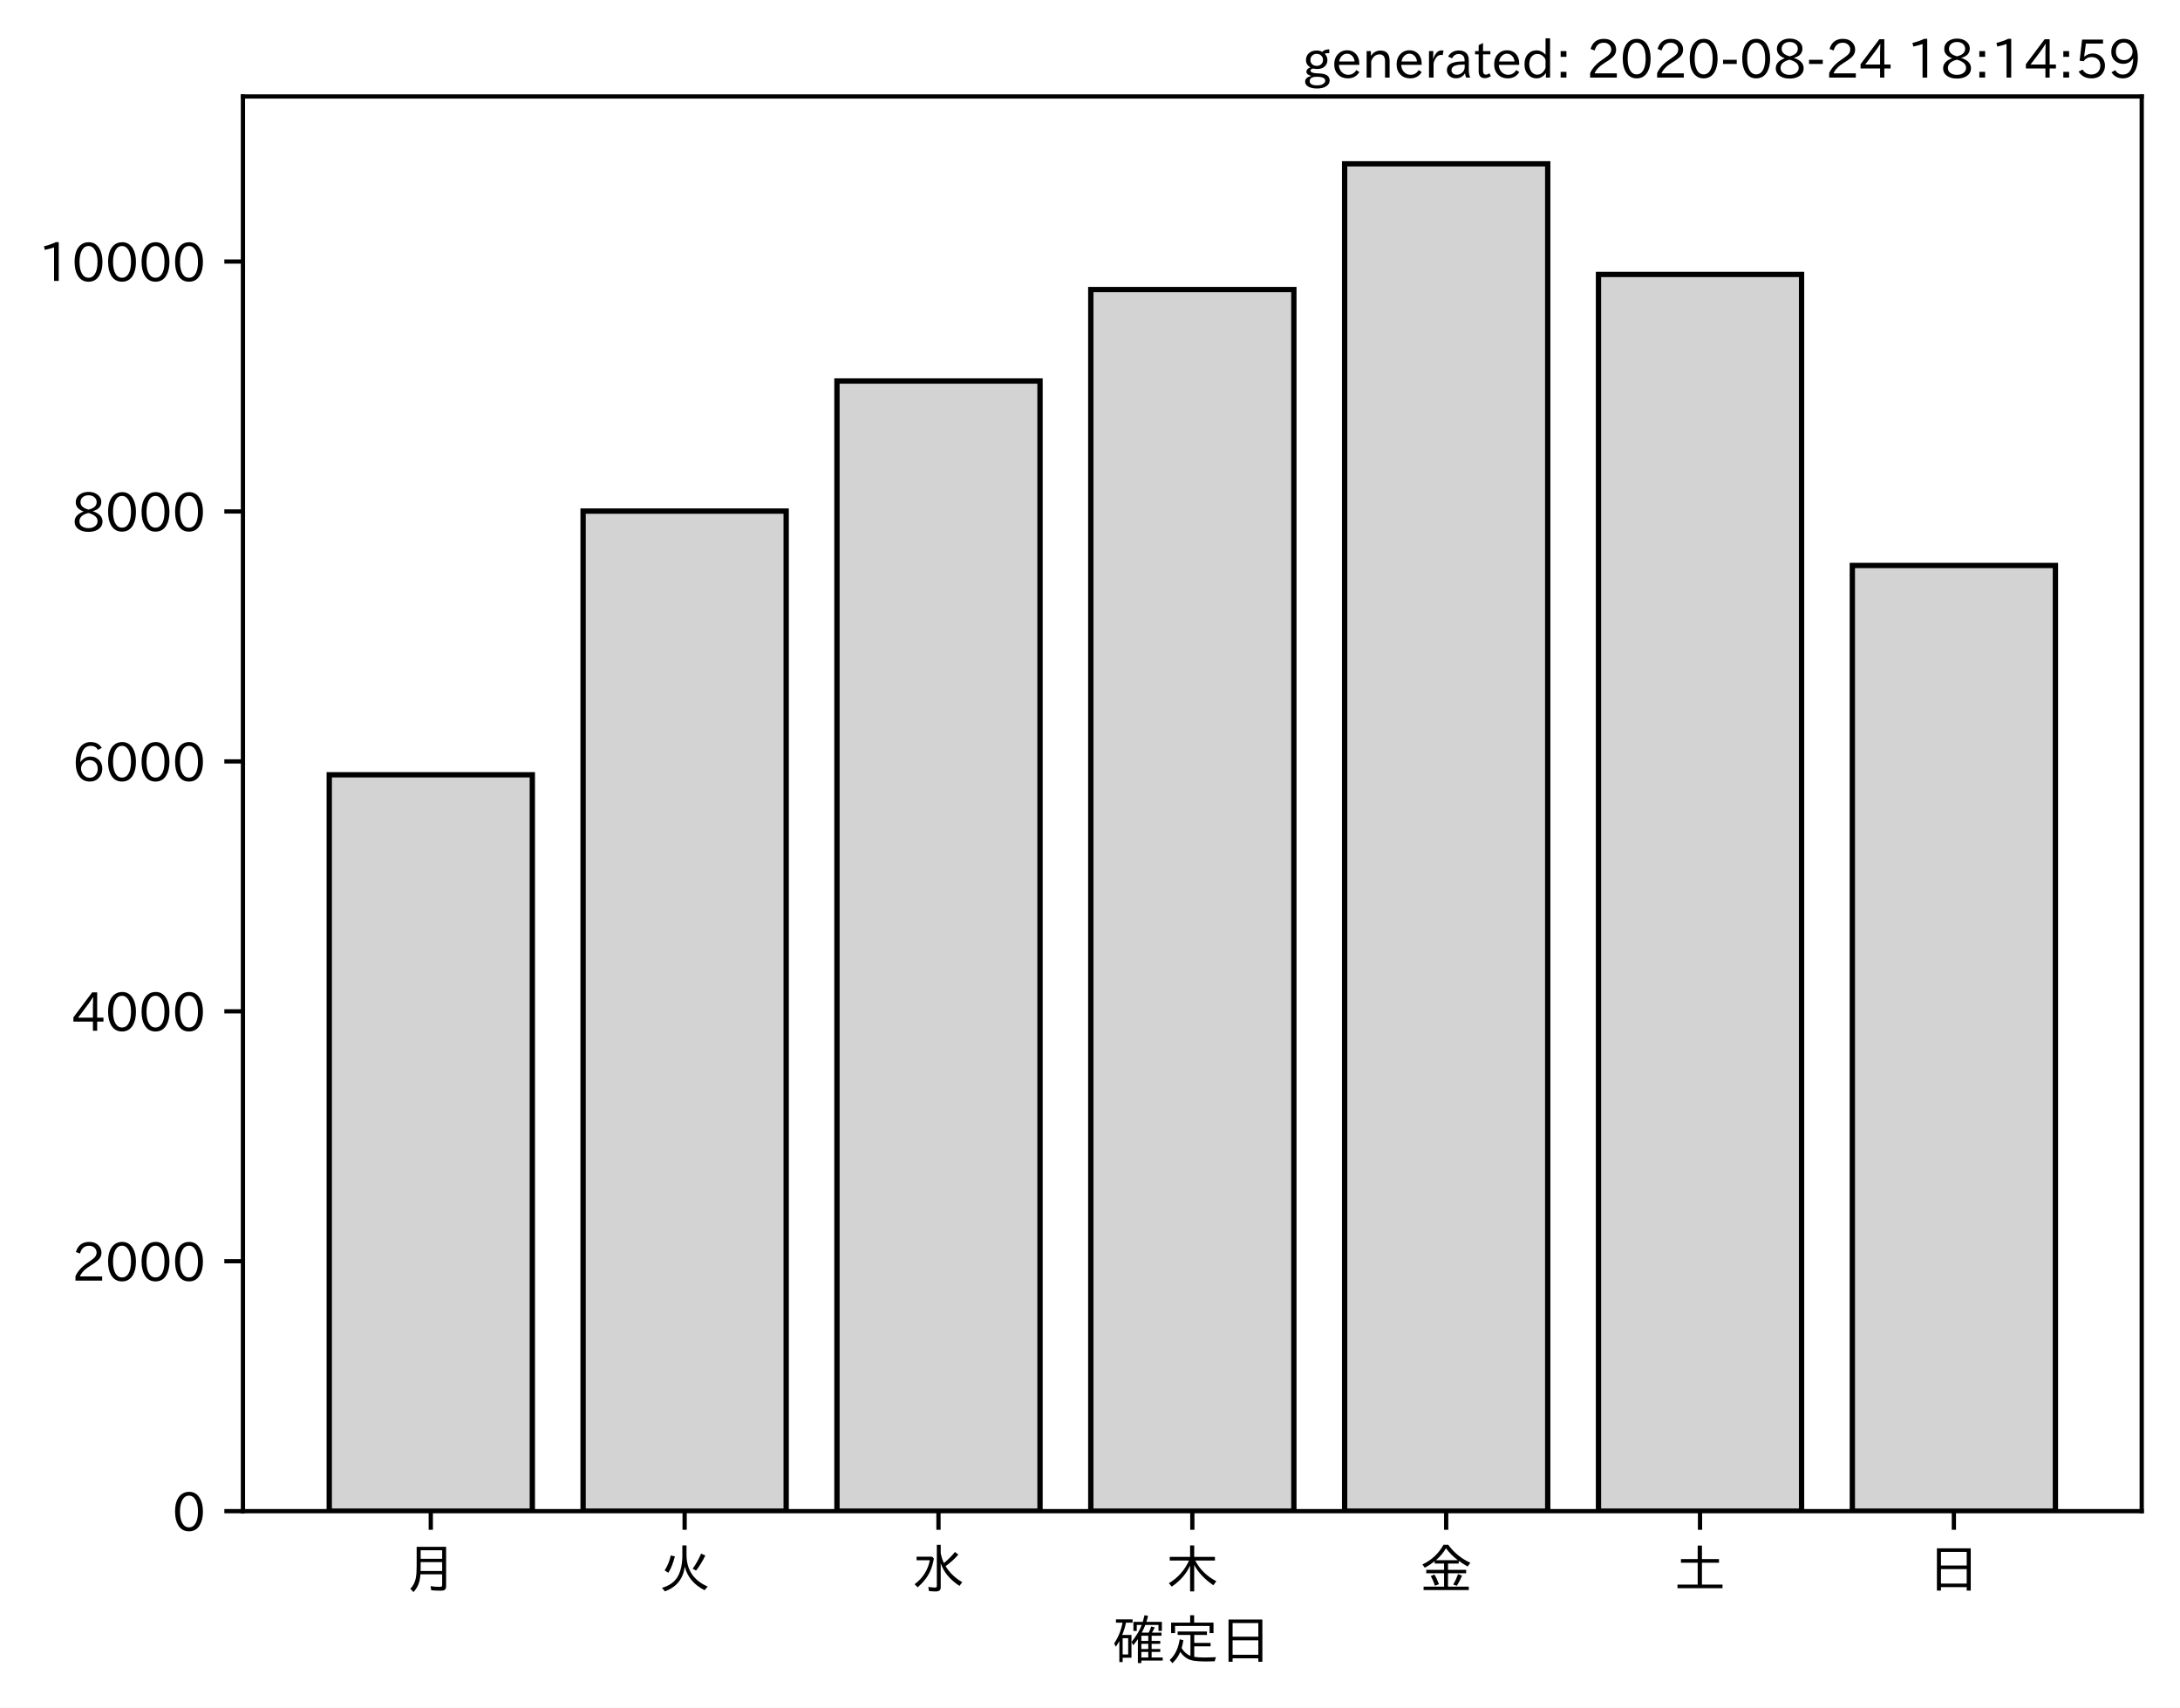
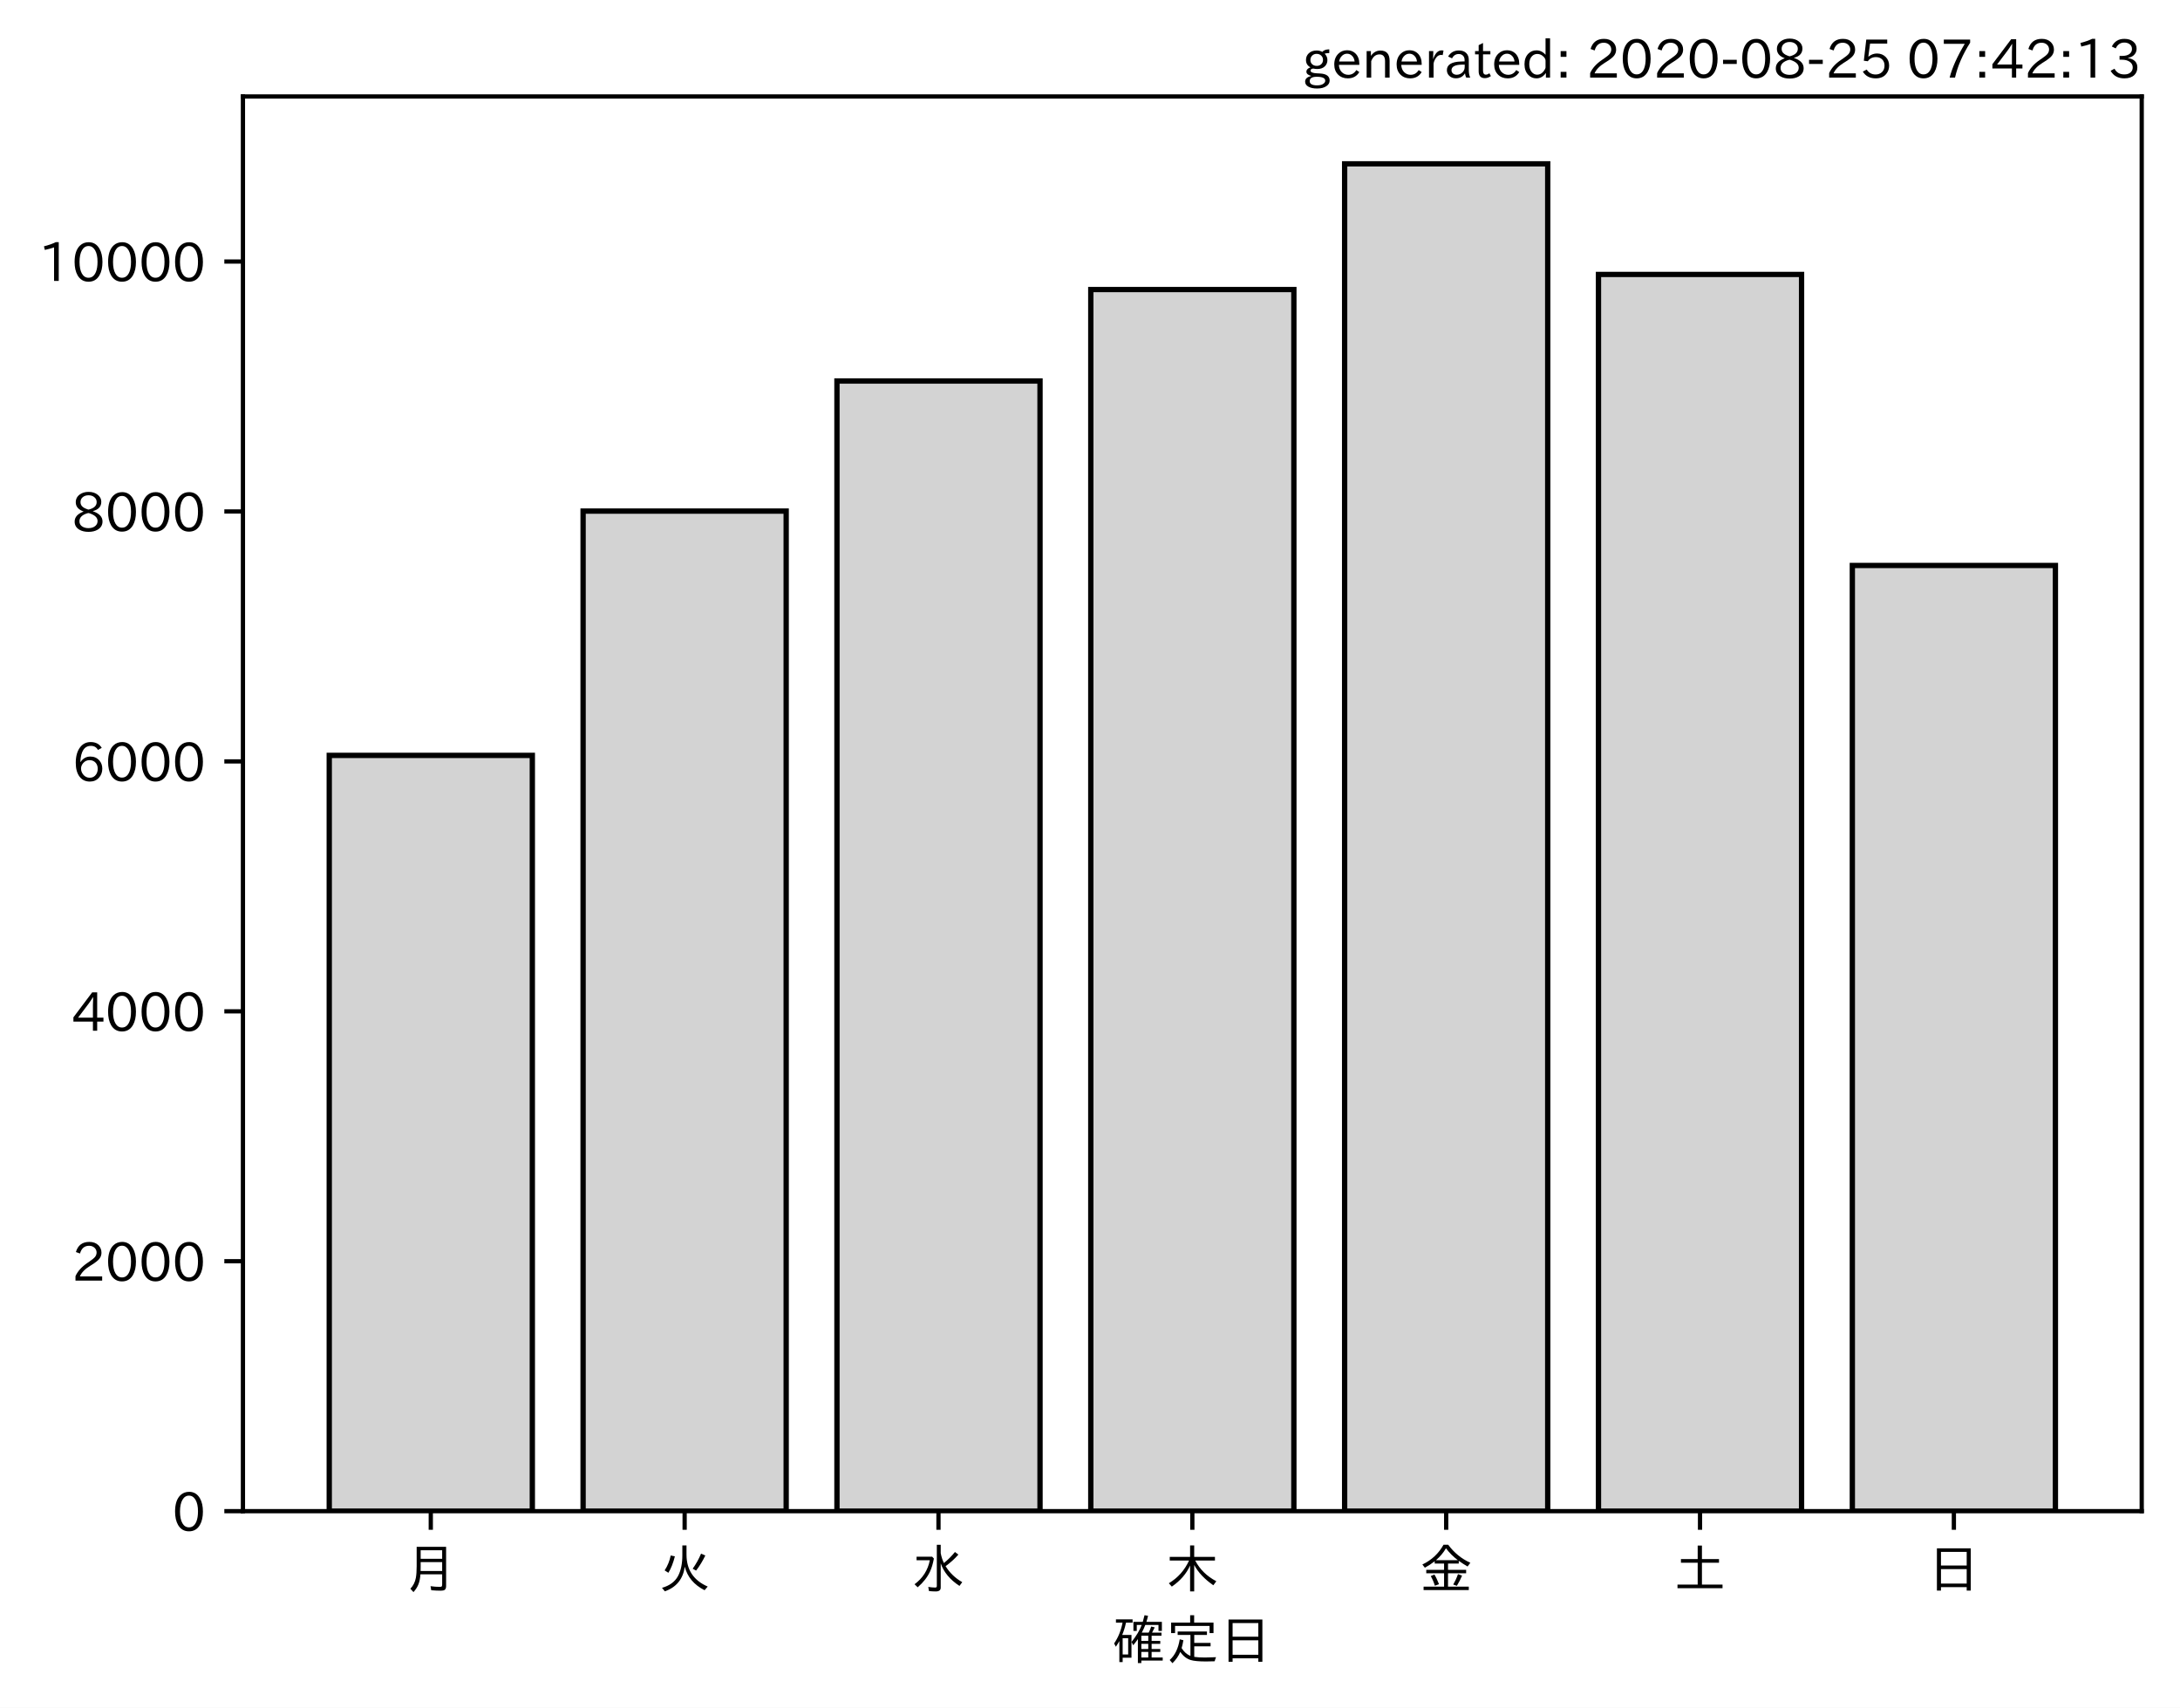
<svg xmlns="http://www.w3.org/2000/svg" xmlns:xlink="http://www.w3.org/1999/xlink" height="321.24pt" version="1.1" viewBox="0 0 410.012 321.24" width="410.012pt">
  <defs>
    <style type="text/css">*{stroke-linecap:butt;stroke-linejoin:round;}</style>
  </defs>
  <g id="figure_1">
    <g id="patch_1">
      <path d="M 0 321.24  L 410.012 321.24  L 410.012 0  L 0 0  z " style="fill:#ffffff;" />
    </g>
    <g id="axes_1">
      <g id="patch_2">
        <path d="M 45.692 284.259  L 402.812 284.259  L 402.812 18.147  L 45.692 18.147  z " style="fill:#ffffff;" />
      </g>
      <g id="patch_3">
-         <path clip-path="url(#p1c62f51652)" d="M 61.925 284.259  L 100.12 284.259  L 100.12 145.739  L 61.925 145.739  z " style="fill:#d3d3d3;stroke:#000000;stroke-linejoin:miter;" />
+         <path clip-path="url(#p7a54c8a8f8)" d="M 61.925 284.259  L 100.12 284.259  L 100.12 142.095  L 61.925 142.095  z " style="fill:#d3d3d3;stroke:#000000;stroke-linejoin:miter;" />
      </g>
      <g id="patch_4">
-         <path clip-path="url(#p1c62f51652)" d="M 109.668 284.259  L 147.863 284.259  L 147.863 96.141  L 109.668 96.141  z " style="fill:#d3d3d3;stroke:#000000;stroke-linejoin:miter;" />
+         <path clip-path="url(#p7a54c8a8f8)" d="M 109.668 284.259  L 147.863 284.259  L 147.863 96.141  L 109.668 96.141  z " style="fill:#d3d3d3;stroke:#000000;stroke-linejoin:miter;" />
      </g>
      <g id="patch_5">
-         <path clip-path="url(#p1c62f51652)" d="M 157.412 284.259  L 195.606 284.259  L 195.606 71.672  L 157.412 71.672  z " style="fill:#d3d3d3;stroke:#000000;stroke-linejoin:miter;" />
+         <path clip-path="url(#p7a54c8a8f8)" d="M 157.412 284.259  L 195.606 284.259  L 195.606 71.672  L 157.412 71.672  z " style="fill:#d3d3d3;stroke:#000000;stroke-linejoin:miter;" />
      </g>
      <g id="patch_6">
-         <path clip-path="url(#p1c62f51652)" d="M 205.155 284.259  L 243.35 284.259  L 243.35 54.466  L 205.155 54.466  z " style="fill:#d3d3d3;stroke:#000000;stroke-linejoin:miter;" />
+         <path clip-path="url(#p7a54c8a8f8)" d="M 205.155 284.259  L 243.35 284.259  L 243.35 54.466  L 205.155 54.466  z " style="fill:#d3d3d3;stroke:#000000;stroke-linejoin:miter;" />
      </g>
      <g id="patch_7">
-         <path clip-path="url(#p1c62f51652)" d="M 252.898 284.259  L 291.093 284.259  L 291.093 30.819  L 252.898 30.819  z " style="fill:#d3d3d3;stroke:#000000;stroke-linejoin:miter;" />
+         <path clip-path="url(#p7a54c8a8f8)" d="M 252.898 284.259  L 291.093 284.259  L 291.093 30.819  L 252.898 30.819  z " style="fill:#d3d3d3;stroke:#000000;stroke-linejoin:miter;" />
      </g>
      <g id="patch_8">
-         <path clip-path="url(#p1c62f51652)" d="M 300.641 284.259  L 338.836 284.259  L 338.836 51.621  L 300.641 51.621  z " style="fill:#d3d3d3;stroke:#000000;stroke-linejoin:miter;" />
+         <path clip-path="url(#p7a54c8a8f8)" d="M 300.641 284.259  L 338.836 284.259  L 338.836 51.621  L 300.641 51.621  z " style="fill:#d3d3d3;stroke:#000000;stroke-linejoin:miter;" />
      </g>
      <g id="patch_9">
-         <path clip-path="url(#p1c62f51652)" d="M 348.385 284.259  L 386.579 284.259  L 386.579 106.366  L 348.385 106.366  z " style="fill:#d3d3d3;stroke:#000000;stroke-linejoin:miter;" />
+         <path clip-path="url(#p7a54c8a8f8)" d="M 348.385 284.259  L 386.579 284.259  L 386.579 106.366  L 348.385 106.366  z " style="fill:#d3d3d3;stroke:#000000;stroke-linejoin:miter;" />
      </g>
      <g id="matplotlib.axis_1">
        <g id="xtick_1">
          <g id="line2d_1">
            <defs>
-               <path d="M 0 0  L 0 3.5  " id="m54e169a236" style="stroke:#000000;stroke-width:0.8;" />
+               <path d="M 0 0  L 0 3.5  " id="m7e764dc6bc" style="stroke:#000000;stroke-width:0.8;" />
            </defs>
            <g>
-               <use style="stroke:#000000;stroke-width:0.8;" x="81.022" xlink:href="#m54e169a236" y="284.259" />
+               <use style="stroke:#000000;stroke-width:0.8;" x="81.022" xlink:href="#m7e764dc6bc" y="284.259" />
            </g>
          </g>
          <g id="text_1">
            <g transform="translate(76.02224 298.7493)scale(0.1 -0.1)">
              <defs>
                <path d="M 78.812 77.875  L 78.812 4  Q 78.812 -1.219 76.078 -3.172  Q 73.969 -4.688 68.797 -4.688  Q 60.844 -4.688 50.828 -3.859  L 49.516 3.812  Q 58.594 2.484 67.094 2.484  Q 70.359 2.484 71.047 4.109  Q 71.391 4.891 71.391 6.844  L 71.391 26.125  L 30.516 26.125  Q 29.781 14.938 26.812 7.422  Q 24.031 0.094 17.438 -7.375  L 11.625 -0.984  Q 19.672 7.422 21.922 19.438  Q 23.438 27.688 23.438 41.406  L 23.438 77.875  z M 30.953 71.391  L 30.953 55.328  L 71.391 55.328  L 71.391 71.391  z M 30.953 49.125  L 30.953 39.938  Q 30.953 35.75 30.859 33.547  L 30.859 32.328  L 71.391 32.328  L 71.391 49.125  z " id="IPAexGothic-26376" />
              </defs>
              <use xlink:href="#IPAexGothic-26376" />
            </g>
          </g>
        </g>
        <g id="xtick_2">
          <g id="line2d_2">
            <g>
-               <use style="stroke:#000000;stroke-width:0.8;" x="128.766" xlink:href="#m54e169a236" y="284.259" />
+               <use style="stroke:#000000;stroke-width:0.8;" x="128.766" xlink:href="#m7e764dc6bc" y="284.259" />
            </g>
          </g>
          <g id="text_2">
            <g transform="translate(123.7656 298.7493)scale(0.1 -0.1)">
              <defs>
                <path d="M 53.516 80.422  L 53.516 63.188  Q 53.516 20.359 93.406 3.078  L 87.5 -3.812  Q 57.672 11.328 50.297 40.375  Q 45.359 5.672 12.797 -5.906  L 7.422 0.688  Q 28.859 6.844 37.406 22.609  Q 45.703 37.844 45.703 62.016  L 45.703 80.422  z M 12.406 33.5  Q 20.703 46.141 23.828 61.531  L 31.641 59.906  Q 27 41.312 19.438 29  z M 65.141 36.625  Q 74.656 50.047 80.906 64.984  L 88.922 61.531  Q 81.109 45.406 71.531 33.109  z " id="IPAexGothic-28779" />
              </defs>
              <use xlink:href="#IPAexGothic-28779" />
            </g>
          </g>
        </g>
        <g id="xtick_3">
          <g id="line2d_3">
            <g>
-               <use style="stroke:#000000;stroke-width:0.8;" x="176.509" xlink:href="#m54e169a236" y="284.259" />
+               <use style="stroke:#000000;stroke-width:0.8;" x="176.509" xlink:href="#m7e764dc6bc" y="284.259" />
            </g>
          </g>
          <g id="text_3">
            <g transform="translate(171.5089 298.7493)scale(0.1 -0.1)">
              <defs>
                <path d="M 54.203 65.922  Q 56.156 55.562 60.203 47.312  Q 71.578 56.453 81 68.109  L 87.406 63.188  Q 77.25 51.516 63.375 41.406  Q 75 22.609 94.672 11.375  L 89.5 4.297  Q 62.75 21.781 54.203 46.781  L 54.203 0.984  Q 54.203 -6.109 44.875 -6.109  Q 38.812 -6.109 32.172 -5.422  L 30.766 2.391  Q 38.422 1.219 44 1.219  Q 46.875 1.219 46.875 4.109  L 46.875 81.688  L 54.203 81.688  z M 8.797 59.281  L 38.094 59.281  L 41.359 55.766  Q 38.672 41.219 34.078 31.297  Q 26.656 15.375 10.891 1.703  L 4.984 7.422  Q 28.266 24.656 33.688 52.594  L 8.797 52.594  z " id="IPAexGothic-27700" />
              </defs>
              <use xlink:href="#IPAexGothic-27700" />
            </g>
          </g>
        </g>
        <g id="xtick_4">
          <g id="line2d_4">
            <g>
-               <use style="stroke:#000000;stroke-width:0.8;" x="224.252" xlink:href="#m54e169a236" y="284.259" />
+               <use style="stroke:#000000;stroke-width:0.8;" x="224.252" xlink:href="#m7e764dc6bc" y="284.259" />
            </g>
          </g>
          <g id="text_4">
            <g transform="translate(219.2522 298.7493)scale(0.1 -0.1)">
              <defs>
                <path d="M 55.422 52  Q 68.5 27 95.125 13.094  L 89.5 5.516  Q 64.594 22.797 53.516 43.703  L 53.516 -6  L 45.797 -6  L 45.797 42.672  Q 35.5 19.578 11.422 2.984  L 5.812 9.281  Q 31.453 24.75 43.797 52  L 7.516 52  L 7.516 58.891  L 45.797 58.891  L 45.797 80.469  L 53.516 80.469  L 53.516 58.891  L 92.531 58.891  L 92.531 52  z " id="IPAexGothic-26408" />
              </defs>
              <use xlink:href="#IPAexGothic-26408" />
            </g>
          </g>
        </g>
        <g id="xtick_5">
          <g id="line2d_5">
            <g>
-               <use style="stroke:#000000;stroke-width:0.8;" x="271.996" xlink:href="#m54e169a236" y="284.259" />
+               <use style="stroke:#000000;stroke-width:0.8;" x="271.996" xlink:href="#m7e764dc6bc" y="284.259" />
            </g>
          </g>
          <g id="text_5">
            <g transform="translate(266.9955 298.7493)scale(0.1 -0.1)">
              <defs>
                <path d="M 53.469 46.391  L 53.469 34.516  L 87.547 34.516  L 87.547 28.125  L 53.469 28.125  L 53.469 2.984  L 92.531 2.984  L 92.531 -3.516  L 7.516 -3.516  L 7.516 2.984  L 46.047 2.984  L 46.047 28.125  L 12.547 28.125  L 12.547 34.516  L 46.047 34.516  L 46.047 46.391  L 28.422 46.391  L 28.422 50.688  Q 19.734 43.891 9.906 38.531  L 5.219 44.578  Q 31.344 56.984 45.016 81.781  L 53.766 81.781  Q 70.359 59.234 95.453 47.797  L 90.234 40.828  Q 81.547 45.844 73.641 51.469  L 73.641 46.391  z M 72.016 52.688  Q 59.078 62.406 49.562 75.094  Q 42.828 63.141 30.812 52.688  z M 28.719 4.688  Q 26.078 13.719 21 22.797  L 27.875 25.688  Q 31.938 19.188 36.531 7.516  z M 63.188 6.891  Q 68.797 16.406 72.219 26.516  L 79.891 23.578  Q 75.922 14.156 70.125 4.5  z " id="IPAexGothic-37329" />
              </defs>
              <use xlink:href="#IPAexGothic-37329" />
            </g>
          </g>
        </g>
        <g id="xtick_6">
          <g id="line2d_6">
            <g>
-               <use style="stroke:#000000;stroke-width:0.8;" x="319.739" xlink:href="#m54e169a236" y="284.259" />
+               <use style="stroke:#000000;stroke-width:0.8;" x="319.739" xlink:href="#m7e764dc6bc" y="284.259" />
            </g>
          </g>
          <g id="text_6">
            <g transform="translate(314.7388 298.7493)scale(0.1 -0.1)">
              <defs>
                <path d="M 45.609 54.781  L 45.609 80.172  L 53.609 80.172  L 53.609 54.781  L 85.688 54.781  L 85.688 47.906  L 53.609 47.906  L 53.609 6.781  L 92.328 6.781  L 92.328 0  L 7.625 0  L 7.625 6.781  L 45.609 6.781  L 45.609 47.906  L 14.109 47.906  L 14.109 54.781  z " id="IPAexGothic-22303" />
              </defs>
              <use xlink:href="#IPAexGothic-22303" />
            </g>
          </g>
        </g>
        <g id="xtick_7">
          <g id="line2d_7">
            <g>
-               <use style="stroke:#000000;stroke-width:0.8;" x="367.482" xlink:href="#m54e169a236" y="284.259" />
+               <use style="stroke:#000000;stroke-width:0.8;" x="367.482" xlink:href="#m7e764dc6bc" y="284.259" />
            </g>
          </g>
          <g id="text_7">
            <g transform="translate(362.4821 298.7493)scale(0.1 -0.1)">
              <defs>
                <path d="M 81.734 75  L 81.734 -4.5  L 74.125 -4.5  L 74.125 2  L 25.734 2  L 25.734 -4.5  L 18.109 -4.5  L 18.109 75  z M 25.734 68.312  L 25.734 42.672  L 74.125 42.672  L 74.125 68.312  z M 25.734 35.891  L 25.734 8.688  L 74.125 8.688  L 74.125 35.891  z " id="IPAexGothic-26085" />
              </defs>
              <use xlink:href="#IPAexGothic-26085" />
            </g>
          </g>
        </g>
        <g id="text_8">
          <g transform="translate(209.2522 312.1399)scale(0.1 -0.1)">
            <defs>
              <path d="M 67.922 50.297  Q 70.562 55.281 72.609 61.812  L 79.297 60.203  Q 76.172 53.609 74.219 50.297  L 92 50.297  L 92 44.484  L 73.438 44.484  L 73.438 34.719  L 89.703 34.719  L 89.703 29.203  L 73.438 29.203  L 73.438 19.531  L 89.703 19.531  L 89.703 14.016  L 73.438 14.016  L 73.438 3.609  L 94.281 3.609  L 94.281 -2.203  L 54.109 -2.203  L 54.109 -6.984  L 47.609 -6.984  L 47.609 38.188  Q 43.062 31.547 38.812 26.609  L 35.688 32.812  Q 49.359 49.953 54.781 64.797  L 45.516 64.797  L 45.516 53.516  L 39.203 53.516  L 39.203 70.609  L 56.781 70.609  Q 58.594 76.609 60.109 83.109  L 66.703 81.891  Q 65.234 75.531 63.625 70.609  L 92.719 70.609  L 92.719 53.516  L 86.328 53.516  L 86.328 64.797  L 61.531 64.797  Q 58.547 56.984 54.891 50.297  z M 67.141 44.484  L 54.109 44.484  L 54.109 34.719  L 67.141 34.719  z M 67.141 29.203  L 54.109 29.203  L 54.109 19.531  L 67.141 19.531  z M 67.141 14.016  L 54.109 14.016  L 54.109 3.609  L 67.141 3.609  z M 18.109 46  L 35.547 46  L 35.547 3.078  L 18.953 3.078  L 18.953 -5.125  L 12.75 -5.125  L 12.75 34.469  Q 10.156 29.734 6.156 23.781  L 2.938 29.984  Q 14.547 47.078 18.75 69  L 6.344 69  L 6.344 75.297  L 37.641 75.297  L 37.641 69  L 25.25 69  L 24.953 68.016  Q 22.75 57.234 18.109 46  z M 18.953 39.891  L 18.953 9.188  L 29.344 9.188  L 29.344 39.891  z " id="IPAexGothic-30906" />
              <path d="M 53.609 4.734  Q 61.422 3.516 73.578 3.516  Q 81.109 3.516 94.578 4.109  Q 93.172 0.922 92 -3.562  Q 81.781 -3.906 75.688 -3.906  Q 55.766 -3.906 46.922 -1.219  Q 35.297 2.391 27.344 14.109  Q 22.516 2.547 12.594 -7.172  L 7.422 -1.172  Q 22.125 11.859 26.312 37.797  L 33.203 35.984  Q 31.734 27.438 29.828 21.188  Q 36.531 10.594 46.438 6.5  L 46.438 46  L 22.406 46  L 22.406 52.391  L 77.484 52.391  L 77.484 46  L 53.609 46  L 53.609 31  L 84.328 31  L 84.328 24.516  L 53.609 24.516  z M 53.422 69.188  L 89.844 69.188  L 89.844 49.469  L 82.422 49.469  L 82.422 62.891  L 17.531 62.891  L 17.531 49.469  L 10.109 49.469  L 10.109 69.188  L 45.906 69.188  L 45.906 83.016  L 53.422 83.016  z " id="IPAexGothic-23450" />
            </defs>
            <use xlink:href="#IPAexGothic-30906" />
            <use x="100" xlink:href="#IPAexGothic-23450" />
            <use x="200" xlink:href="#IPAexGothic-26085" />
          </g>
        </g>
      </g>
      <g id="matplotlib.axis_2">
        <g id="ytick_1">
          <g id="line2d_8">
            <defs>
-               <path d="M 0 0  L -3.5 0  " id="m44b9c9c630" style="stroke:#000000;stroke-width:0.8;" />
+               <path d="M 0 0  L -3.5 0  " id="me504b2dfaa" style="stroke:#000000;stroke-width:0.8;" />
            </defs>
            <g>
-               <use style="stroke:#000000;stroke-width:0.8;" x="45.692" xlink:href="#m44b9c9c630" y="284.259" />
+               <use style="stroke:#000000;stroke-width:0.8;" x="45.692" xlink:href="#me504b2dfaa" y="284.259" />
            </g>
          </g>
          <g id="text_9">
            <g transform="translate(32.39375 288.0039)scale(0.1 -0.1)">
              <defs>
                <path d="M 31.844 73.828  Q 45.016 73.828 52.094 61.625  Q 57.719 51.953 57.719 36.625  Q 57.719 21.438 52.094 11.578  Q 45.125 -0.484 31.5 -0.484  Q 17.922 -0.484 10.938 11.578  Q 5.328 21.438 5.328 36.719  Q 5.328 58.016 15.625 67.719  Q 22.172 73.828 31.844 73.828  z M 31.5 66.656  Q 23.688 66.656 19.188 58.734  Q 14.594 50.734 14.594 36.625  Q 14.594 22.75 19.094 14.797  Q 23.641 6.984 31.5 6.984  Q 40.922 6.984 45.453 18.016  Q 48.438 25.344 48.438 37.109  Q 48.438 50.875 43.844 58.734  Q 39.203 66.656 31.5 66.656  z " id="IPAexGothic-48" />
              </defs>
              <use xlink:href="#IPAexGothic-48" />
            </g>
          </g>
        </g>
        <g id="ytick_2">
          <g id="line2d_9">
            <g>
-               <use style="stroke:#000000;stroke-width:0.8;" x="45.692" xlink:href="#m44b9c9c630" y="237.247" />
+               <use style="stroke:#000000;stroke-width:0.8;" x="45.692" xlink:href="#me504b2dfaa" y="237.247" />
            </g>
          </g>
          <g id="text_10">
            <g transform="translate(13.49844 240.9923)scale(0.1 -0.1)">
              <defs>
                <path d="M 57.172 0.984  L 6.984 0.984  L 6.984 9.281  Q 12.891 23.047 29.594 34.422  L 32.375 36.281  Q 40.922 42.141 43.609 45.406  Q 46.688 49.266 46.688 53.812  Q 46.688 58.938 43.062 62.547  Q 39.062 66.547 32.562 66.547  Q 19.531 66.547 15.484 52  L 7.766 54.781  Q 13.328 73.828 33.062 73.828  Q 43.844 73.828 50.25 67.438  Q 55.859 61.672 55.859 53.516  Q 55.859 47.469 52.25 42.531  Q 48.922 37.75 36.969 30.281  L 34.859 29  Q 19.625 19.578 15.281 8.891  L 57.172 8.891  z " id="IPAexGothic-50" />
              </defs>
              <use xlink:href="#IPAexGothic-50" />
              <use x="62.988" xlink:href="#IPAexGothic-48" />
              <use x="125.977" xlink:href="#IPAexGothic-48" />
              <use x="188.965" xlink:href="#IPAexGothic-48" />
            </g>
          </g>
        </g>
        <g id="ytick_3">
          <g id="line2d_10">
            <g>
-               <use style="stroke:#000000;stroke-width:0.8;" x="45.692" xlink:href="#m44b9c9c630" y="190.235" />
+               <use style="stroke:#000000;stroke-width:0.8;" x="45.692" xlink:href="#me504b2dfaa" y="190.235" />
            </g>
          </g>
          <g id="text_11">
            <g transform="translate(13.49844 193.9806)scale(0.1 -0.1)">
              <defs>
                <path d="M 59.578 18.109  L 47.797 18.109  L 47.797 0.984  L 39.797 0.984  L 39.797 18.109  L 3.078 18.109  L 3.078 26.125  L 38.375 73.094  L 47.797 73.094  L 47.797 25.531  L 59.578 25.531  z M 40.281 64.203  L 39.984 64.203  Q 35.594 57.125 31.297 51.312  L 11.859 25.531  L 39.797 25.531  L 39.797 49.125  Q 39.797 54.391 40.281 64.203  z " id="IPAexGothic-52" />
              </defs>
              <use xlink:href="#IPAexGothic-52" />
              <use x="62.988" xlink:href="#IPAexGothic-48" />
              <use x="125.977" xlink:href="#IPAexGothic-48" />
              <use x="188.965" xlink:href="#IPAexGothic-48" />
            </g>
          </g>
        </g>
        <g id="ytick_4">
          <g id="line2d_11">
            <g>
-               <use style="stroke:#000000;stroke-width:0.8;" x="45.692" xlink:href="#m44b9c9c630" y="143.224" />
+               <use style="stroke:#000000;stroke-width:0.8;" x="45.692" xlink:href="#me504b2dfaa" y="143.224" />
            </g>
          </g>
          <g id="text_12">
            <g transform="translate(13.49844 146.9689)scale(0.1 -0.1)">
              <defs>
                <path d="M 16.5 36.375  Q 23.578 46.578 34.906 46.578  Q 45.406 46.578 51.812 39.266  Q 57.422 32.906 57.422 23.781  Q 57.422 13.812 51.125 6.781  Q 44.578 -0.484 34.031 -0.484  Q 21.484 -0.484 14.406 9.078  Q 7.516 18.406 7.516 34.812  Q 7.516 53.516 15.828 64.203  Q 23.344 73.828 35.5 73.828  Q 49.859 73.828 56.391 62.891  L 49.219 58.984  Q 45.219 66.656 35.938 66.656  Q 17.484 66.656 16.109 36.375  z M 33.453 39.797  Q 26.312 39.797 21.625 34.469  Q 17.438 29.688 17.438 24.078  Q 17.438 18.062 21.141 13.188  Q 26.125 6.688 33.734 6.688  Q 41.703 6.688 45.953 13.188  Q 48.828 17.625 48.828 23.484  Q 48.828 30.375 45.016 34.812  Q 40.625 39.797 33.453 39.797  z " id="IPAexGothic-54" />
              </defs>
              <use xlink:href="#IPAexGothic-54" />
              <use x="62.988" xlink:href="#IPAexGothic-48" />
              <use x="125.977" xlink:href="#IPAexGothic-48" />
              <use x="188.965" xlink:href="#IPAexGothic-48" />
            </g>
          </g>
        </g>
        <g id="ytick_5">
          <g id="line2d_12">
            <g>
-               <use style="stroke:#000000;stroke-width:0.8;" x="45.692" xlink:href="#m44b9c9c630" y="96.212" />
+               <use style="stroke:#000000;stroke-width:0.8;" x="45.692" xlink:href="#me504b2dfaa" y="96.212" />
            </g>
          </g>
          <g id="text_13">
            <g transform="translate(13.49844 99.95719)scale(0.1 -0.1)">
              <defs>
                <path d="M 39.703 37.891  Q 57.812 31.734 57.812 18.703  Q 57.812 8.453 48.438 3.078  Q 41.609 -0.875 31.5 -0.875  Q 21.344 -0.875 14.5 3.078  Q 5.422 8.297 5.422 18.406  Q 5.422 31.062 22.016 37.203  L 22.016 37.5  Q 7.516 42.719 7.516 54.828  Q 7.516 64.062 15.328 69.625  Q 21.969 74.312 31.547 74.312  Q 42.234 74.312 48.922 68.797  Q 55.516 63.578 55.516 55.719  Q 55.516 42.281 39.703 38.188  z M 31.594 41.016  Q 46.828 44.625 46.828 55.125  Q 46.828 61.188 41.797 64.844  Q 37.703 67.922 31.5 67.922  Q 25.094 67.922 20.797 64.5  Q 16.406 60.891 16.406 55.031  Q 16.406 49.219 21.094 45.703  Q 23.344 43.891 26.906 42.531  Q 31 40.875 31.594 41.016  z M 30.906 34.516  Q 14.406 30.172 14.406 19  Q 14.406 12.109 20.516 8.688  Q 25.094 6.109 31.391 6.109  Q 40.234 6.109 45.016 10.891  Q 48.531 14.406 48.531 19.531  Q 48.531 24.906 43.656 28.906  Q 40.766 31.156 36.719 32.812  Q 31.984 34.719 30.906 34.516  z " id="IPAexGothic-56" />
              </defs>
              <use xlink:href="#IPAexGothic-56" />
              <use x="62.988" xlink:href="#IPAexGothic-48" />
              <use x="125.977" xlink:href="#IPAexGothic-48" />
              <use x="188.965" xlink:href="#IPAexGothic-48" />
            </g>
          </g>
        </g>
        <g id="ytick_6">
          <g id="line2d_13">
            <g>
-               <use style="stroke:#000000;stroke-width:0.8;" x="45.692" xlink:href="#m44b9c9c630" y="49.2" />
+               <use style="stroke:#000000;stroke-width:0.8;" x="45.692" xlink:href="#me504b2dfaa" y="49.2" />
            </g>
          </g>
          <g id="text_14">
            <g transform="translate(7.2 52.94551)scale(0.1 -0.1)">
              <defs>
                <path d="M 38.484 0.984  L 29.688 0.984  L 29.688 64.109  Q 21.438 61.281 12.312 59.328  L 10.688 66.109  Q 23.734 69.391 32.906 73.922  L 38.484 73.922  z " id="IPAexGothic-49" />
              </defs>
              <use xlink:href="#IPAexGothic-49" />
              <use x="62.988" xlink:href="#IPAexGothic-48" />
              <use x="125.977" xlink:href="#IPAexGothic-48" />
              <use x="188.965" xlink:href="#IPAexGothic-48" />
              <use x="251.953" xlink:href="#IPAexGothic-48" />
            </g>
          </g>
        </g>
      </g>
      <g id="patch_10">
        <path d="M 45.692 284.259  L 45.692 18.147  " style="fill:none;stroke:#000000;stroke-linecap:square;stroke-linejoin:miter;stroke-width:0.8;" />
      </g>
      <g id="patch_11">
        <path d="M 402.812 284.259  L 402.812 18.147  " style="fill:none;stroke:#000000;stroke-linecap:square;stroke-linejoin:miter;stroke-width:0.8;" />
      </g>
      <g id="patch_12">
        <path d="M 45.692 284.259  L 402.812 284.259  " style="fill:none;stroke:#000000;stroke-linecap:square;stroke-linejoin:miter;stroke-width:0.8;" />
      </g>
      <g id="patch_13">
        <path d="M 45.692 18.147  L 402.812 18.147  " style="fill:none;stroke:#000000;stroke-linecap:square;stroke-linejoin:miter;stroke-width:0.8;" />
      </g>
    </g>
    <g id="text_15">
      <g transform="translate(244.9169 14.69063)scale(0.1 -0.1)">
        <defs>
          <path d="M 20.797 17.969  Q 15.719 17.531 15.719 14.062  Q 15.719 9.578 27.547 8.984  L 33.297 8.688  Q 51.609 7.766 51.609 -4.594  Q 51.609 -10.938 45.703 -14.984  Q 39.359 -19.578 28.031 -19.578  Q 17.781 -19.578 11.531 -16.062  Q 5.516 -12.641 5.516 -6.688  Q 5.516 1.312 16.797 3.859  L 16.797 4.203  Q 7.906 6.453 7.906 12.156  Q 7.906 17.438 15.531 20.266  Q 7.125 24.609 7.125 34.078  Q 7.125 41.406 12.016 46.297  Q 17.625 51.906 27.156 51.906  Q 33.203 51.906 37.844 49.266  Q 41.406 53.953 50.922 54.109  L 50.922 47.078  Q 44.344 46.922 42.234 45.906  Q 47.406 40.828 47.406 33.891  Q 47.406 27 42.719 22.266  Q 37.5 17.094 28.328 17.094  Q 24.422 17.094 20.797 17.969  z M 27.094 45.609  Q 22.016 45.609 18.703 42.281  Q 15.438 39.016 15.438 34.078  Q 15.438 29.25 18.5 26.312  Q 21.828 23 27.438 23  Q 32.719 23 35.891 26.219  Q 39.109 29.391 39.109 34.422  Q 39.109 39.016 35.891 42.188  Q 32.516 45.609 27.094 45.609  z M 27.391 2.484  Q 14.109 2.484 14.109 -5.719  Q 14.109 -13.672 28.125 -13.672  Q 37.156 -13.672 41.219 -9.469  Q 43.312 -7.516 43.312 -4.891  Q 43.312 2.484 27.391 2.484  z " id="IPAexGothic-103" />
          <path d="M 13.484 24.906  Q 13.922 16.266 18.891 11.281  Q 23.969 6.203 31.203 6.203  Q 40.719 6.203 46.297 15.094  L 51.906 11.375  Q 44.828 -0.484 30.172 -0.484  Q 19.094 -0.484 11.969 6.594  Q 4.781 13.812 4.781 25.641  Q 4.781 38.188 12.312 45.703  Q 19 52.391 29 52.391  Q 38.422 52.391 44.781 46.188  Q 51.906 38.969 51.906 26.906  L 51.906 24.906  z M 43.062 31.203  Q 42.328 37.984 38.281 41.891  Q 34.281 45.906 28.812 45.906  Q 22.469 45.906 17.969 40.484  Q 14.891 36.812 13.969 31.203  z " id="IPAexGothic-101" />
          <path d="M 52 0.984  L 43.406 0.984  L 43.406 31.891  Q 43.406 44.578 32.906 44.578  Q 22.312 44.578 17.391 31.891  L 17.391 0.984  L 8.797 0.984  L 8.797 50.781  L 16.797 50.781  L 16.797 41.797  Q 23.828 51.812 34.719 51.812  Q 52 51.812 52 32.375  z " id="IPAexGothic-110" />
          <path d="M 36.078 51.812  L 34.578 43.266  Q 32.906 43.609 31.594 43.609  Q 25.828 43.609 22.078 38.188  Q 17.391 31.344 17.391 26.172  L 17.391 0.984  L 8.797 0.984  L 8.797 50.781  L 16.891 50.781  L 16.5 35.984  L 16.703 35.984  Q 22.219 52.203 32.766 52.203  Q 34.469 52.203 36.078 51.812  z " id="IPAexGothic-114" />
          <path d="M 49.312 0.984  L 41.75 0.984  Q 39.984 4.734 39.547 8.688  L 39.203 8.688  Q 33.547 -0.391 22.312 -0.391  Q 14.594 -0.391 9.719 4.5  Q 5.422 8.797 5.422 14.984  Q 5.422 30.422 32.031 31.203  L 38.719 31.391  L 38.719 33.984  Q 38.719 39.203 35.75 42.188  Q 32.625 45.312 27.734 45.312  Q 19.344 45.312 15.141 37.156  L 7.719 40.578  Q 14.656 52 27.938 52  Q 37.109 52 42.047 46.875  Q 46.625 42.281 46.625 33.891  L 46.625 15.578  Q 46.625 6.25 49.312 0.984  z M 38.922 25.391  L 33.453 25.297  Q 14.109 24.859 14.109 14.891  Q 14.109 11.375 16.406 9.078  Q 19.234 6.297 23.828 6.297  Q 30.219 6.297 34.906 10.984  Q 38.922 15.141 38.922 21  z " id="IPAexGothic-97" />
          <path d="M 33.203 3.766  Q 27.641 -0.094 21.828 -0.094  Q 10.203 -0.094 10.203 12.984  L 10.203 44.672  L 3.422 44.672  L 3.422 50.781  L 10.203 50.781  L 10.203 61.969  L 18.406 66.062  L 18.406 50.781  L 32.234 50.781  L 32.234 44.672  L 18.406 44.672  L 18.406 14.156  Q 18.406 6.5 23.641 6.5  Q 27.156 6.5 30.328 9.188  z " id="IPAexGothic-116" />
          <path d="M 52.984 0.984  L 45.172 0.984  L 45.172 9.672  Q 38.141 -0.484 27.391 -0.484  Q 18.453 -0.484 12.312 5.812  Q 4.891 13.188 4.891 25.984  Q 4.891 38.531 12.062 45.906  Q 18.266 52.203 27.391 52.203  Q 37.25 52.203 44.484 43.891  L 44.484 74.906  L 52.984 74.906  z M 44.484 20.359  L 44.484 32.766  Q 44.484 37.703 38.375 42.281  Q 34.078 45.406 28.953 45.406  Q 23.188 45.406 19.188 41.406  Q 13.875 36.078 13.875 26.219  Q 13.875 17.328 18.266 11.719  Q 22.516 6.391 28.859 6.391  Q 36.281 6.391 41.5 13.672  Q 44.484 17.719 44.484 20.359  z " id="IPAexGothic-100" />
          <path d="M 21.391 39.984  L 10.5 39.984  L 10.5 50.781  L 21.391 50.781  z M 21.391 0.984  L 10.5 0.984  L 10.5 11.766  L 21.391 11.766  z " id="IPAexGothic-58" />
          <path id="IPAexGothic-32" />
          <path d="M 30.766 26.609  L 4.984 26.609  L 4.984 34.422  L 30.766 34.422  z " id="IPAexGothic-45" />
          <path d="M 18.406 40.672  Q 25.531 46.297 33.938 46.297  Q 44 46.297 50.641 39.5  Q 56.844 33.016 56.844 23.391  Q 56.844 14.656 51.516 8.016  Q 44.828 -0.484 31.734 -0.484  Q 14.984 -0.484 7.328 12.25  L 14.656 16.062  Q 20.453 6.781 31.453 6.781  Q 38.531 6.781 43.266 11.188  Q 48.141 15.828 48.141 23.484  Q 48.141 30.719 43.844 35.016  Q 39.359 39.5 32.125 39.5  Q 21.969 39.5 16.75 31.688  L 9.234 32.672  L 13.812 72.406  L 53.219 72.406  L 53.219 64.891  L 20.953 64.891  L 17.719 40.672  z " id="IPAexGothic-53" />
-           <path d="M 46.625 36.812  Q 39.75 26.812 28.328 26.812  Q 19.578 26.812 13.234 32.125  Q 5.719 38.422 5.719 49.422  Q 5.719 59.578 12.016 66.656  Q 18.453 73.828 29.203 73.828  Q 43.75 73.828 50.641 61.719  Q 55.609 52.781 55.609 38.625  Q 55.609 19.531 47.516 9.188  Q 39.891 -0.484 27.641 -0.484  Q 13.422 -0.484 6.109 10.984  L 13.328 14.891  Q 18.062 6.688 27.391 6.688  Q 45.656 6.688 47.016 36.812  z M 29.5 66.844  Q 22.656 66.844 18.312 61.719  Q 14.406 57.078 14.406 50  Q 14.406 42.828 18.109 38.719  Q 22.406 33.797 29.781 33.797  Q 37.984 33.797 42.625 40.188  Q 45.703 44.484 45.703 49.516  Q 45.703 55.516 42.094 60.359  Q 37.109 66.844 29.5 66.844  z " id="IPAexGothic-57" />
+           <path d="M 56.203 66.609  Q 34.969 32.906 27.781 0.984  L 17.672 0.984  Q 24.703 28.656 46.094 64.5  L 6.688 64.5  L 6.688 72.406  L 56.203 72.406  z " id="IPAexGothic-55" />
+           <path d="M 37.203 37.797  Q 54.781 34.625 54.781 19.969  Q 54.781 11.188 48.875 5.562  Q 42.328 -0.484 30.375 -0.484  Q 12.453 -0.484 4.5 13.766  L 11.812 17.672  Q 17.328 6.891 30.281 6.891  Q 37.891 6.891 42.094 10.797  Q 46.094 14.5 46.094 20.172  Q 46.094 26.859 40.094 30.906  Q 34.625 34.578 25.688 34.578  L 21.297 34.578  L 21.297 41.703  L 25.875 41.703  Q 34.859 41.703 39.594 45.125  Q 44.672 48.734 44.672 54.828  Q 44.672 61.469 38.969 64.656  Q 35.297 66.844 30.172 66.844  Q 19.344 66.844 14.109 55.906  L 6.781 59.422  Q 14.016 73.828 30.281 73.828  Q 40.578 73.828 46.969 68.656  Q 53.375 63.578 53.375 55.219  Q 53.375 47.312 47.172 42.281  Q 43.172 39.062 37.203 38.188  z " id="IPAexGothic-51" />
        </defs>
        <use xlink:href="#IPAexGothic-103" />
        <use x="55.518" xlink:href="#IPAexGothic-101" />
        <use x="112.402" xlink:href="#IPAexGothic-110" />
        <use x="172.803" xlink:href="#IPAexGothic-101" />
        <use x="229.688" xlink:href="#IPAexGothic-114" />
        <use x="266.699" xlink:href="#IPAexGothic-97" />
        <use x="321.68" xlink:href="#IPAexGothic-116" />
        <use x="356.299" xlink:href="#IPAexGothic-101" />
        <use x="413.184" xlink:href="#IPAexGothic-100" />
        <use x="475.586" xlink:href="#IPAexGothic-58" />
        <use x="507.568" xlink:href="#IPAexGothic-32" />
        <use x="534.57" xlink:href="#IPAexGothic-50" />
        <use x="597.559" xlink:href="#IPAexGothic-48" />
        <use x="660.547" xlink:href="#IPAexGothic-50" />
        <use x="723.535" xlink:href="#IPAexGothic-48" />
        <use x="786.523" xlink:href="#IPAexGothic-45" />
        <use x="822.314" xlink:href="#IPAexGothic-48" />
        <use x="885.303" xlink:href="#IPAexGothic-56" />
        <use x="948.291" xlink:href="#IPAexGothic-45" />
        <use x="984.082" xlink:href="#IPAexGothic-50" />
-         <use x="1047.07" xlink:href="#IPAexGothic-52" />
+         <use x="1047.07" xlink:href="#IPAexGothic-53" />
        <use x="1110.059" xlink:href="#IPAexGothic-32" />
-         <use x="1137.061" xlink:href="#IPAexGothic-49" />
-         <use x="1200.049" xlink:href="#IPAexGothic-56" />
+         <use x="1137.061" xlink:href="#IPAexGothic-48" />
+         <use x="1200.049" xlink:href="#IPAexGothic-55" />
        <use x="1263.037" xlink:href="#IPAexGothic-58" />
-         <use x="1295.02" xlink:href="#IPAexGothic-49" />
-         <use x="1358.008" xlink:href="#IPAexGothic-52" />
+         <use x="1295.02" xlink:href="#IPAexGothic-52" />
+         <use x="1358.008" xlink:href="#IPAexGothic-50" />
        <use x="1420.996" xlink:href="#IPAexGothic-58" />
-         <use x="1452.979" xlink:href="#IPAexGothic-53" />
-         <use x="1515.967" xlink:href="#IPAexGothic-57" />
+         <use x="1452.979" xlink:href="#IPAexGothic-49" />
+         <use x="1515.967" xlink:href="#IPAexGothic-51" />
      </g>
    </g>
  </g>
  <defs>
-     <clipPath id="p1c62f51652">
+     <clipPath id="p7a54c8a8f8">
      <rect height="266.112" width="357.12" x="45.692" y="18.147" />
    </clipPath>
  </defs>
</svg>
